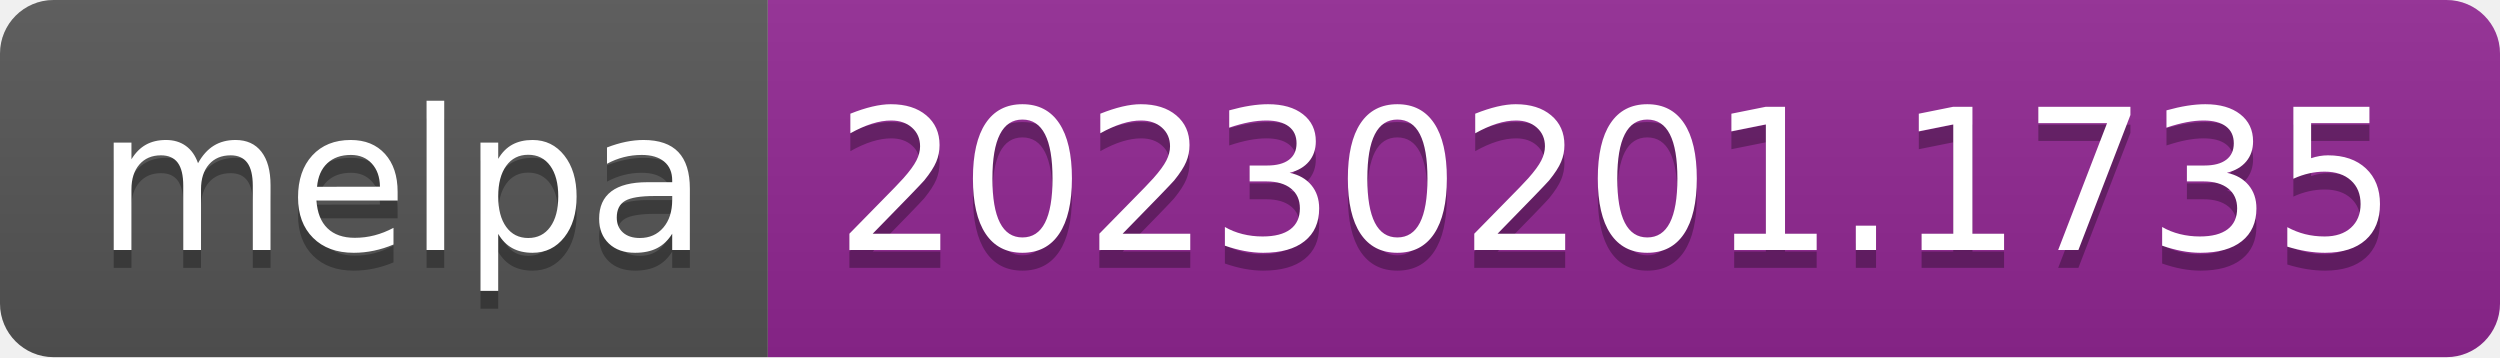
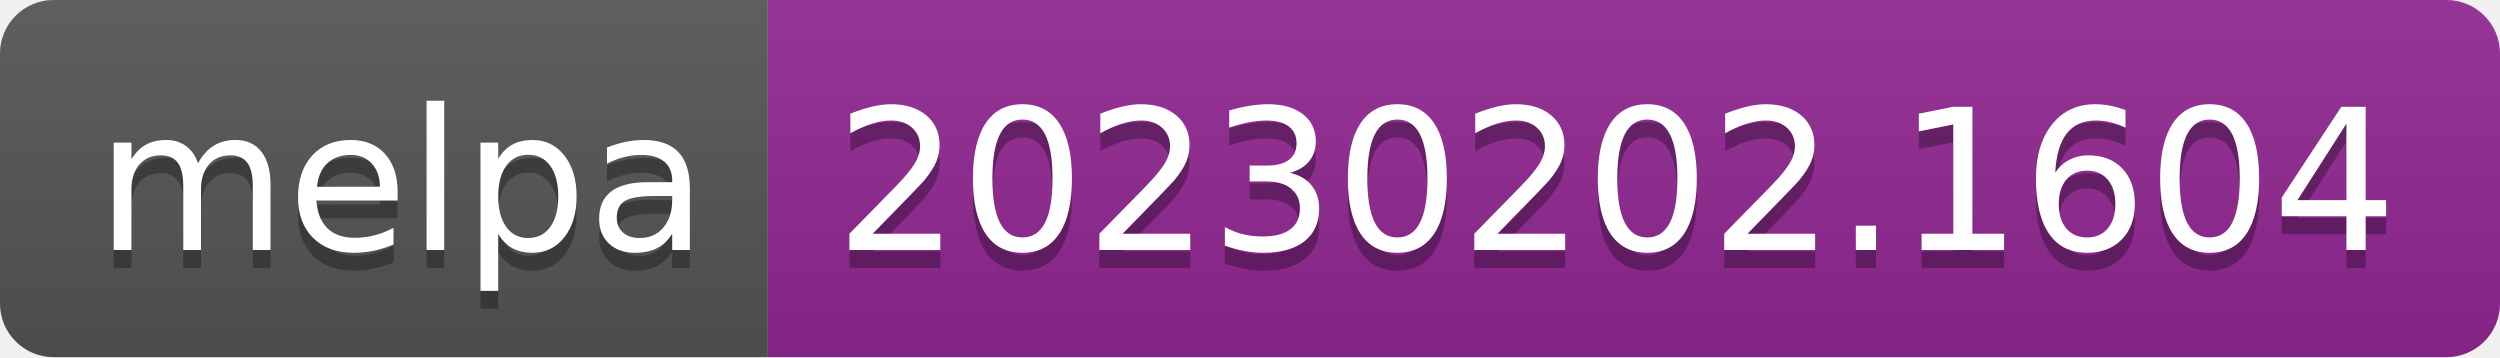
- <svg xmlns="http://www.w3.org/2000/svg" width="140" height="20" role="img" aria-label="melpa: 20230201.1735">
+ <svg xmlns="http://www.w3.org/2000/svg" width="140" height="20" role="img" aria-label="melpa: 20230202.1604">
  <linearGradient id="s" x2="0" y2="100%">
    <stop offset="0" stop-color="#bbb" stop-opacity=".1" />
    <stop offset="1" stop-opacity=".1" />
  </linearGradient>
  <clipPath id="r">
    <rect width="140" height="20" rx="3" fill="#fff" />
  </clipPath>
  <g clip-path="url(#r)">
    <rect width="43" height="20" fill="#555" />
    <rect x="43" width="97" height="20" fill="#922793" />
    <rect width="140" height="20" fill="url(#s)" />
  </g>
  <g fill="#fff" text-anchor="middle" font-family="Verdana,Geneva,DejaVu Sans,sans-serif" text-rendering="geometricPrecision" font-size="110">
    <text aria-hidden="true" x="225" y="150" fill="#010101" fill-opacity=".3" transform="scale(.1)" textLength="330">melpa</text>
    <text x="225" y="140" transform="scale(.1)" fill="#fff" textLength="330">melpa</text>
-     <text aria-hidden="true" x="905" y="150" fill="#010101" fill-opacity=".3" transform="scale(.1)" textLength="870">20230201.1735</text>
-     <text x="905" y="140" transform="scale(.1)" fill="#fff" textLength="870">20230201.1735</text>
+     <text aria-hidden="true" x="905" y="150" fill="#010101" fill-opacity=".3" transform="scale(.1)" textLength="870">20230202.1604</text>
+     <text x="905" y="140" transform="scale(.1)" fill="#fff" textLength="870">20230202.1604</text>
  </g>
</svg>
